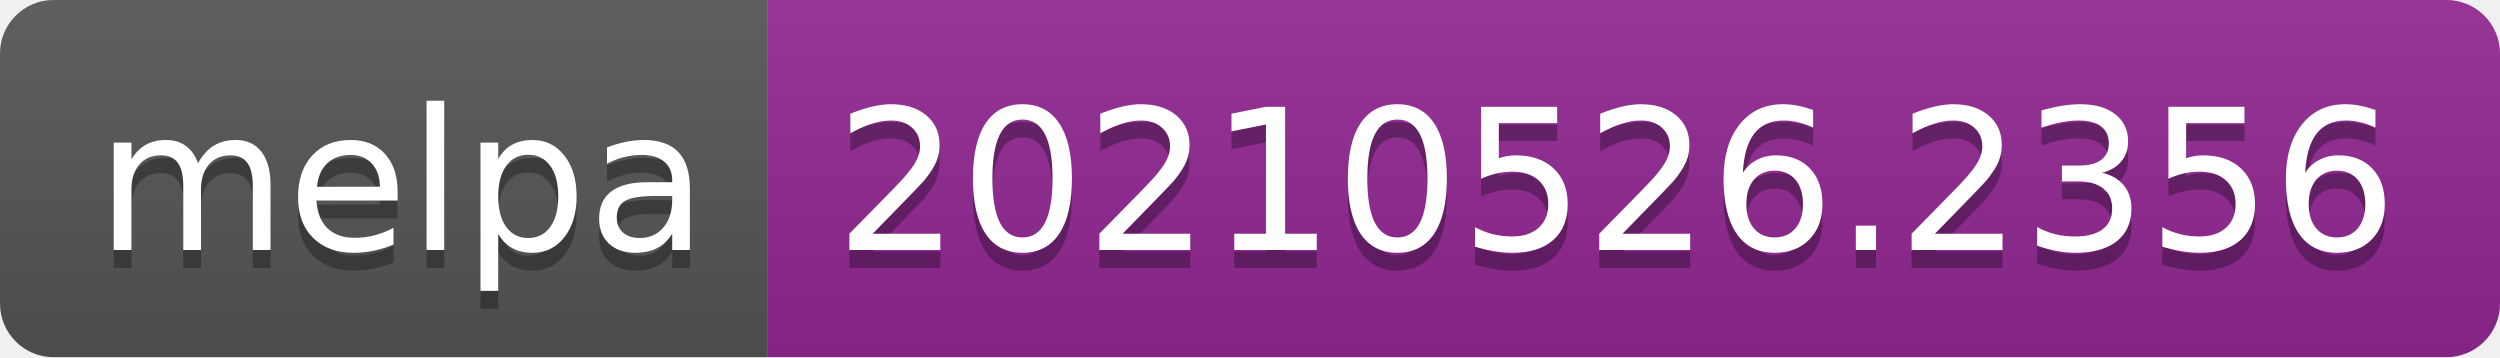
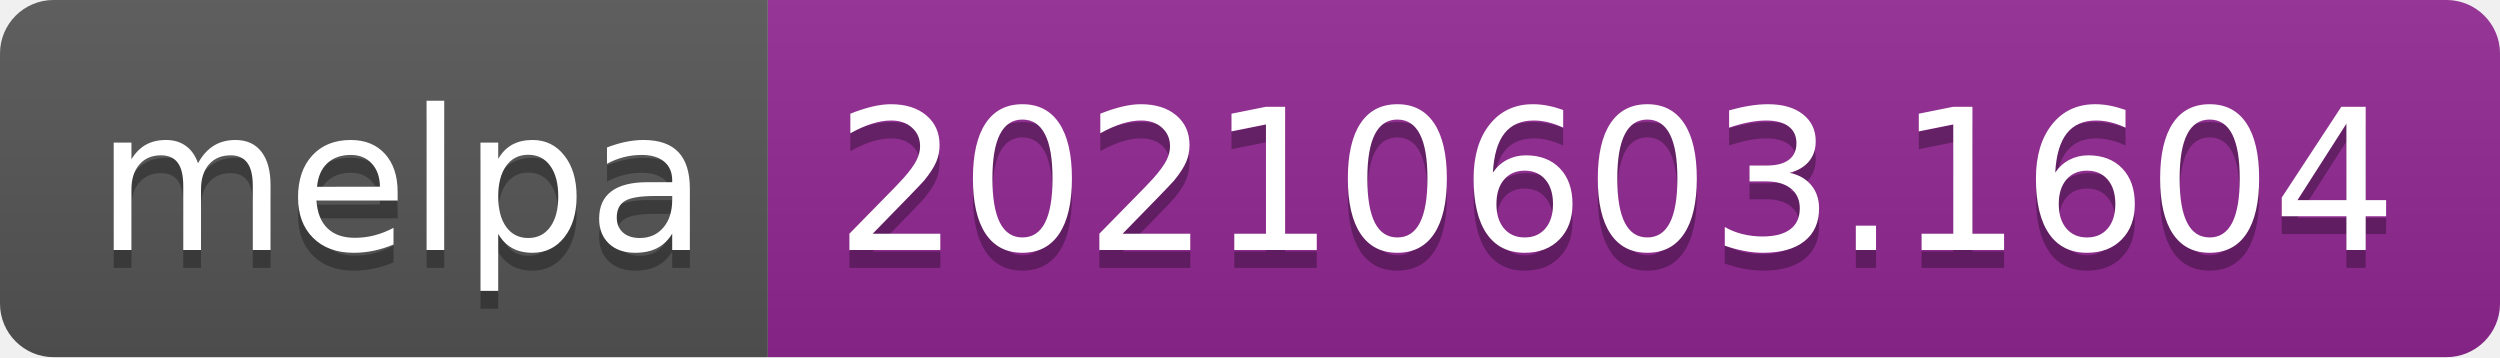
- <svg xmlns="http://www.w3.org/2000/svg" width="140" height="20" role="img" aria-label="melpa: 20210526.2356">
+ <svg xmlns="http://www.w3.org/2000/svg" width="140" height="20" role="img" aria-label="melpa: 20210603.1604">
  <linearGradient id="s" x2="0" y2="100%">
    <stop offset="0" stop-color="#bbb" stop-opacity=".1" />
    <stop offset="1" stop-opacity=".1" />
  </linearGradient>
  <clipPath id="r">
    <rect width="140" height="20" rx="3" fill="#fff" />
  </clipPath>
  <g clip-path="url(#r)">
    <rect width="43" height="20" fill="#555" />
    <rect x="43" width="97" height="20" fill="#922793" />
    <rect width="140" height="20" fill="url(#s)" />
  </g>
  <g fill="#fff" text-anchor="middle" font-family="Verdana,Geneva,DejaVu Sans,sans-serif" text-rendering="geometricPrecision" font-size="110">
    <text aria-hidden="true" x="225" y="150" fill="#010101" fill-opacity=".3" transform="scale(.1)" textLength="330">melpa</text>
    <text x="225" y="140" transform="scale(.1)" fill="#fff" textLength="330">melpa</text>
-     <text aria-hidden="true" x="905" y="150" fill="#010101" fill-opacity=".3" transform="scale(.1)" textLength="870">20210526.2356</text>
-     <text x="905" y="140" transform="scale(.1)" fill="#fff" textLength="870">20210526.2356</text>
+     <text aria-hidden="true" x="905" y="150" fill="#010101" fill-opacity=".3" transform="scale(.1)" textLength="870">20210603.1604</text>
+     <text x="905" y="140" transform="scale(.1)" fill="#fff" textLength="870">20210603.1604</text>
  </g>
</svg>
